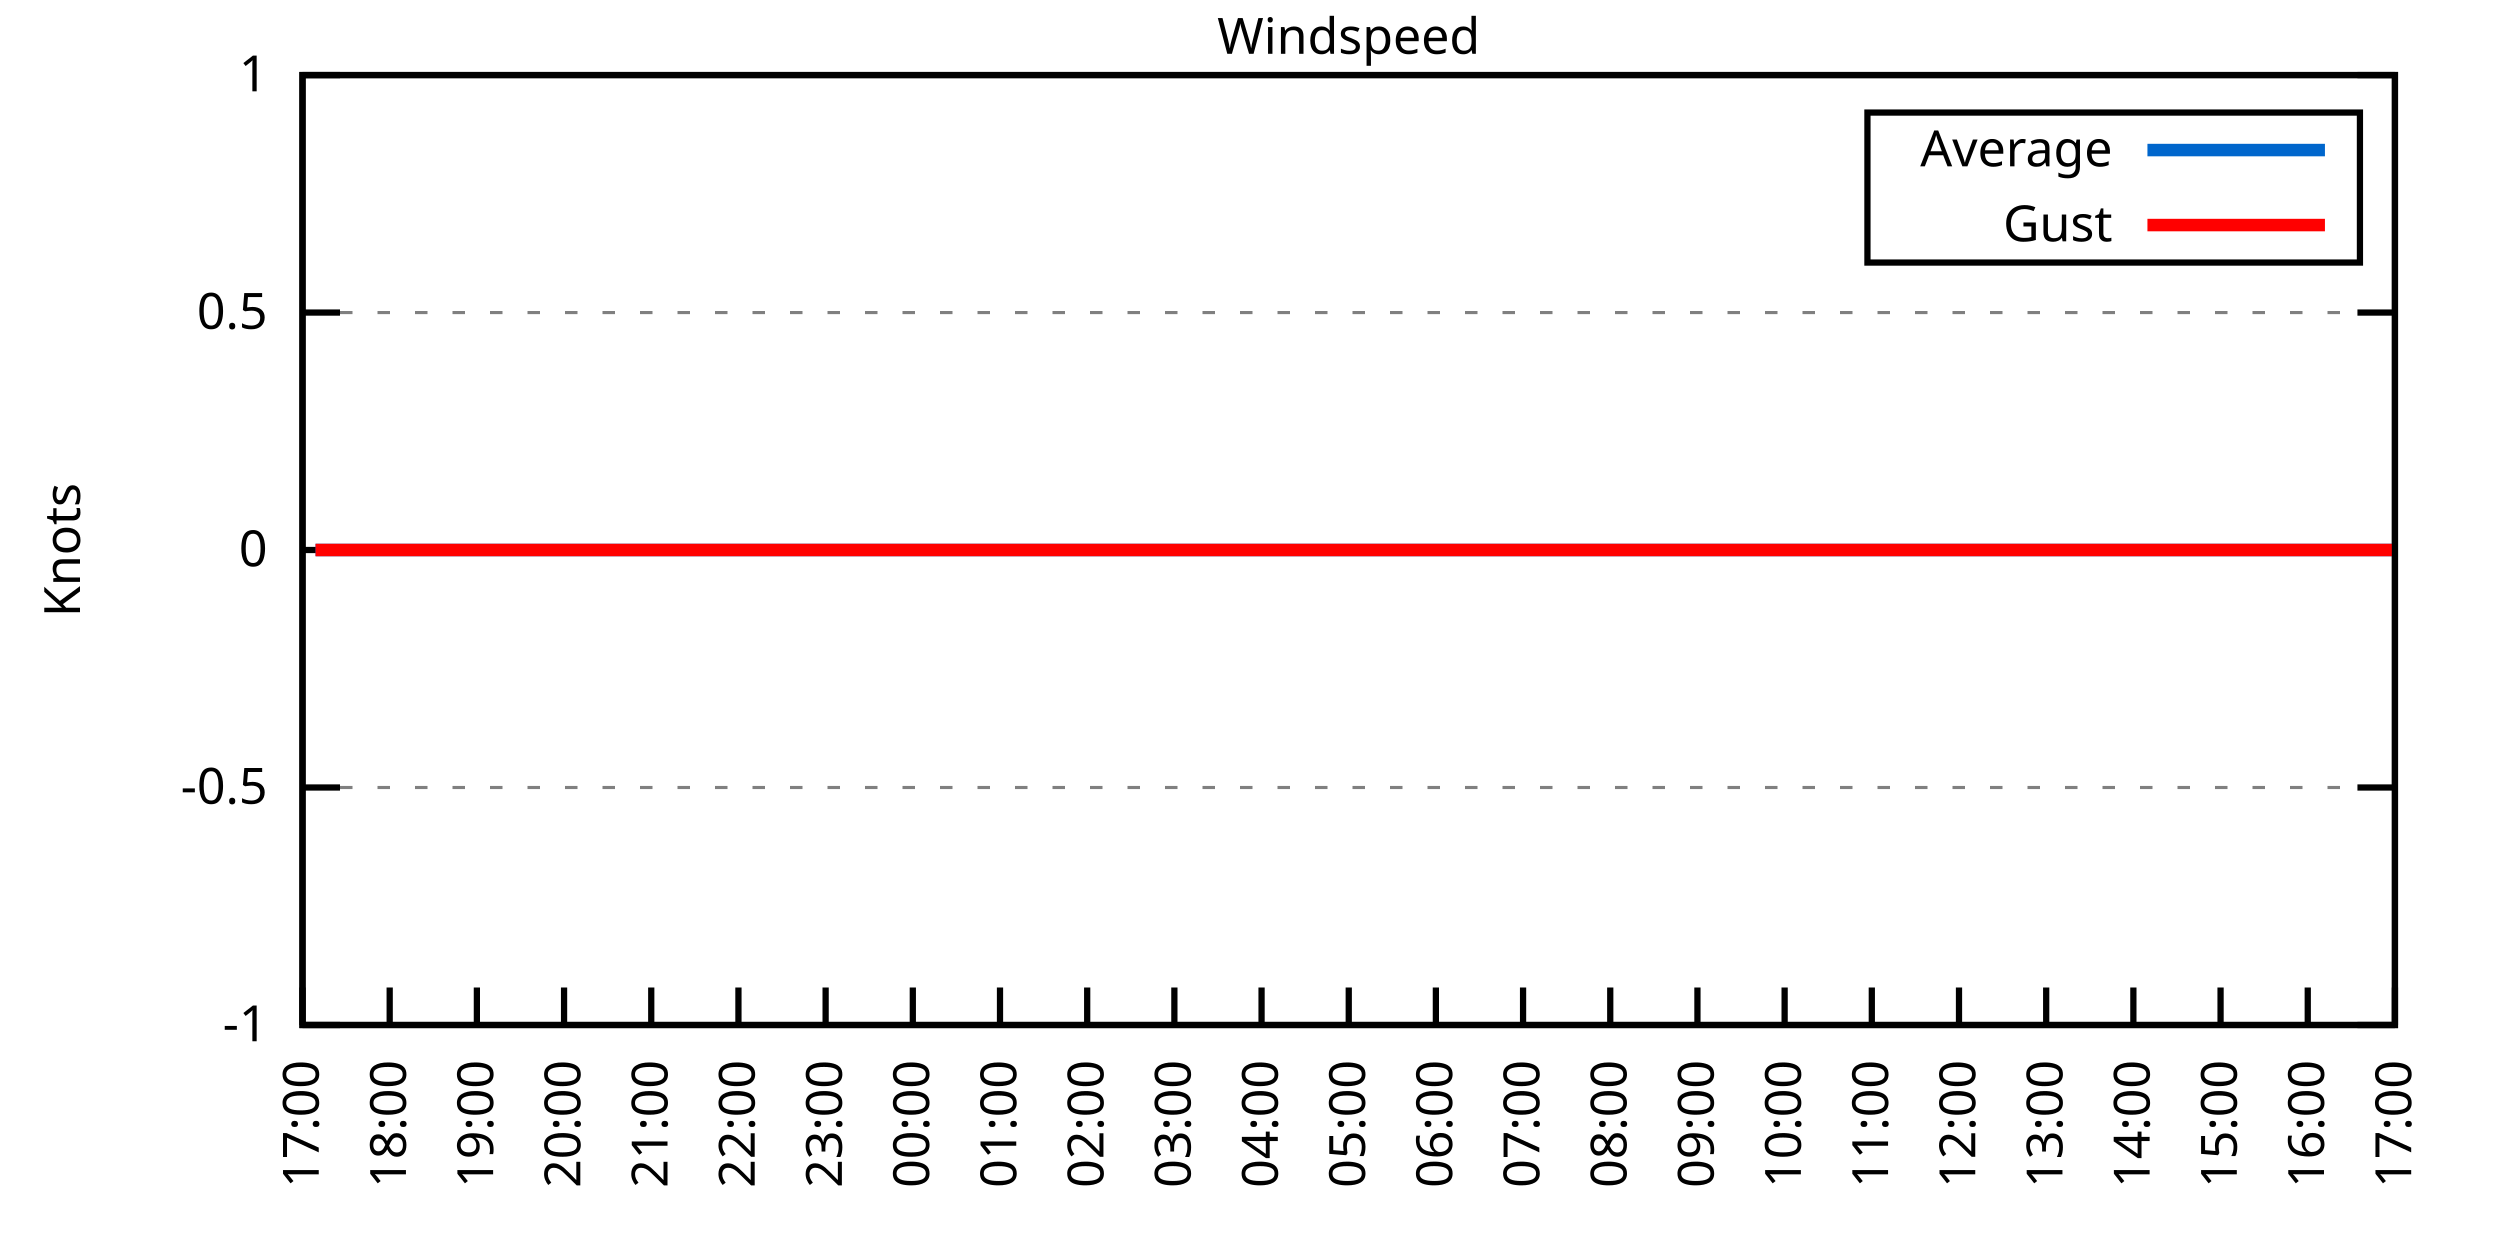
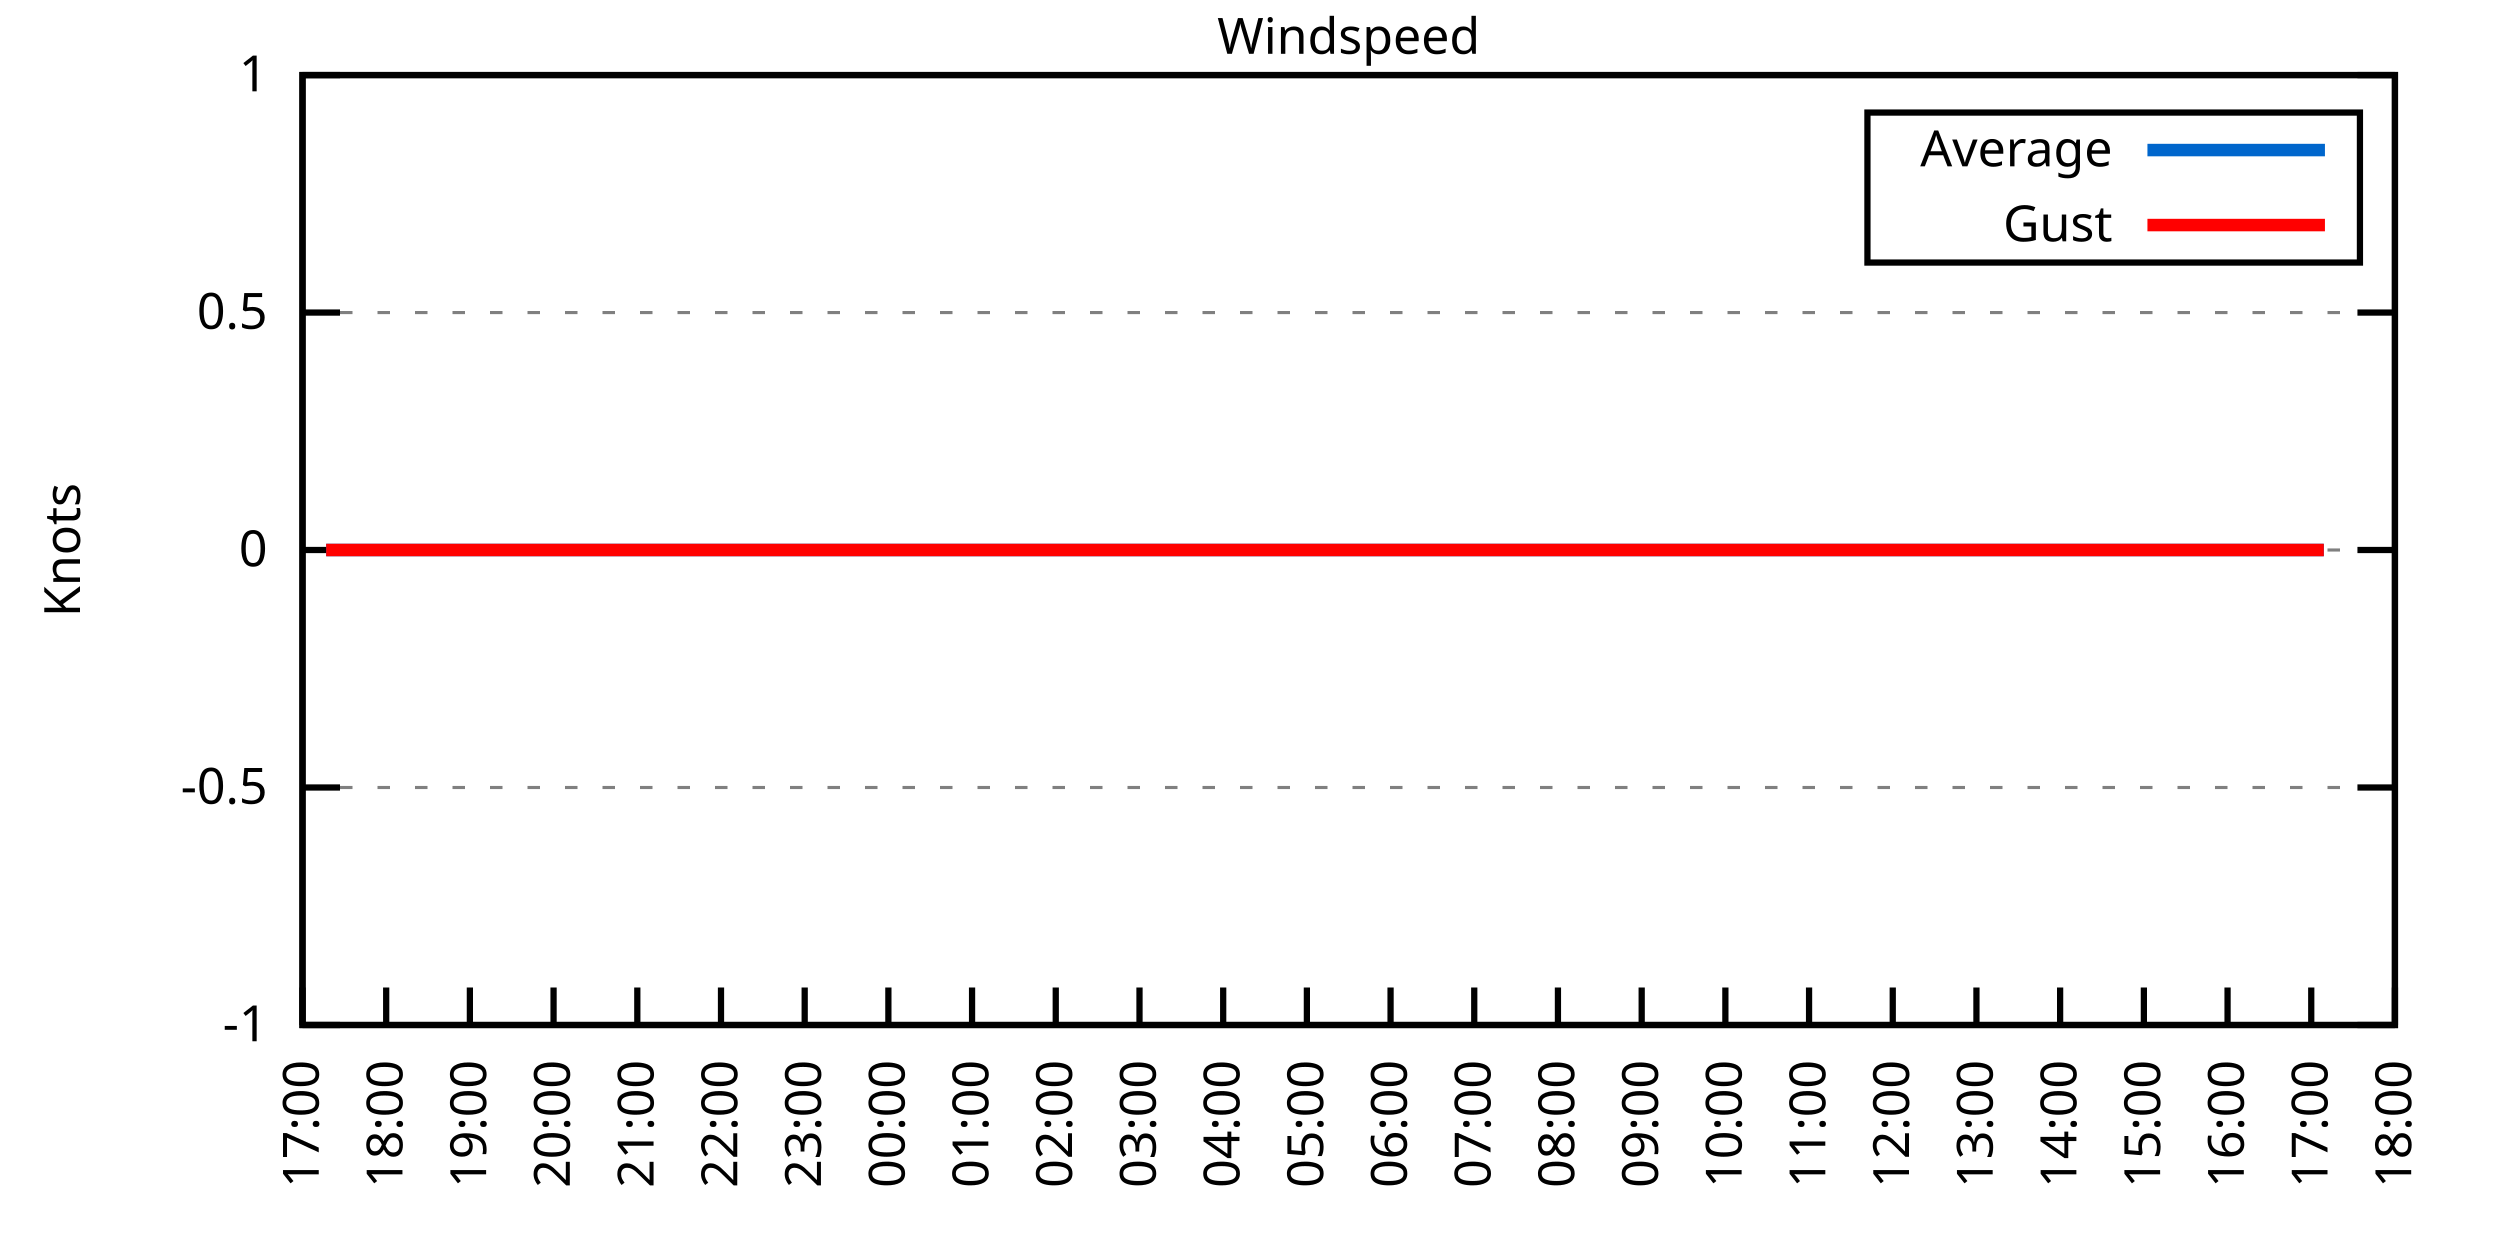
<svg xmlns="http://www.w3.org/2000/svg" xmlns:xlink="http://www.w3.org/1999/xlink" width="400" height="200" viewBox="0 0 400 200">
  <g id="gnuplot_canvas">
    <rect x="0" y="0" width="400" height="200" fill="none" />
    <defs>
      <circle id="gpDot" r="0.5" stroke-width="0.5" stroke="currentColor" />
      <path id="gpPt0" stroke-width="0.333" stroke="currentColor" d="M-1,0 h2 M0,-1 v2" />
      <path id="gpPt1" stroke-width="0.333" stroke="currentColor" d="M-1,-1 L1,1 M1,-1 L-1,1" />
      <path id="gpPt2" stroke-width="0.333" stroke="currentColor" d="M-1,0 L1,0 M0,-1 L0,1 M-1,-1 L1,1 M-1,1 L1,-1" />
      <rect id="gpPt3" stroke-width="0.333" stroke="currentColor" x="-1" y="-1" width="2" height="2" />
      <rect id="gpPt4" stroke-width="0.333" stroke="currentColor" fill="currentColor" x="-1" y="-1" width="2" height="2" />
      <circle id="gpPt5" stroke-width="0.333" stroke="currentColor" cx="0" cy="0" r="1" />
      <use xlink:href="#gpPt5" id="gpPt6" fill="currentColor" stroke="none" />
      <path id="gpPt7" stroke-width="0.333" stroke="currentColor" d="M0,-1.33 L-1.33,0.67 L1.33,0.67 z" />
      <use xlink:href="#gpPt7" id="gpPt8" fill="currentColor" stroke="none" />
      <use xlink:href="#gpPt7" id="gpPt9" stroke="currentColor" transform="rotate(180)" />
      <use xlink:href="#gpPt9" id="gpPt10" fill="currentColor" stroke="none" />
      <use xlink:href="#gpPt3" id="gpPt11" stroke="currentColor" transform="rotate(45)" />
      <use xlink:href="#gpPt11" id="gpPt12" fill="currentColor" stroke="none" />
      <path id="gpPt13" stroke-width="0.333" stroke="currentColor" d="M0,1.330 L1.265,0.411 L0.782,-1.067 L-0.782,-1.076 L-1.265,0.411 z" />
      <use xlink:href="#gpPt13" id="gpPt14" fill="currentColor" stroke="none" />
      <filter id="textbox" filterUnits="objectBoundingBox" x="0" y="0" height="1" width="1">
        <feFlood flood-color="white" flood-opacity="1" result="bgnd" />
        <feComposite in="SourceGraphic" in2="bgnd" operator="atop" />
      </filter>
      <filter id="greybox" filterUnits="objectBoundingBox" x="0" y="0" height="1" width="1">
        <feFlood flood-color="lightgrey" flood-opacity="1" result="grey" />
        <feComposite in="SourceGraphic" in2="grey" operator="atop" />
      </filter>
    </defs>
    <g fill="none" color="white" stroke="currentColor" stroke-width="1.00" stroke-linecap="butt" stroke-linejoin="miter">
</g>
    <g fill="none" color="black" stroke="currentColor" stroke-width="1.00" stroke-linecap="butt" stroke-linejoin="miter">
      <g stroke="none" shape-rendering="crispEdges">
        <polygon fill="rgb(255, 255, 255)" points="48.40,164.00 383.18,164.00 383.18,12.02 48.40,12.02 " />
      </g>
    </g>
    <g fill="none" color="black" stroke="currentColor" stroke-width="1.00" stroke-linecap="butt" stroke-linejoin="miter">
</g>
    <g fill="none" color="black" stroke="black" stroke-width="0.50" stroke-linecap="butt" stroke-linejoin="miter">
</g>
    <g fill="none" color="gray" stroke="currentColor" stroke-width="0.50" stroke-linecap="butt" stroke-linejoin="miter">
      <path stroke="gray" stroke-dasharray="2,4" class="gridline" d="M48.40,164.00 L383.19,164.00  " />
    </g>
    <g fill="none" color="gray" stroke="gray" stroke-width="1.00" stroke-linecap="butt" stroke-linejoin="miter">
</g>
    <g fill="none" color="black" stroke="currentColor" stroke-width="1.00" stroke-linecap="butt" stroke-linejoin="miter">
      <path stroke="black" d="M48.40,164.00 L54.40,164.00 M383.19,164.00 L377.19,164.00  " />
      <g transform="translate(42.80,166.60)" stroke="none" fill="black" font-family="Sans" font-size="8.00" text-anchor="end">
        <text>
          <tspan font-family="Sans">-1</tspan>
        </text>
      </g>
    </g>
    <g fill="none" color="black" stroke="currentColor" stroke-width="1.00" stroke-linecap="butt" stroke-linejoin="miter">
</g>
    <g fill="none" color="black" stroke="black" stroke-width="0.50" stroke-linecap="butt" stroke-linejoin="miter">
</g>
    <g fill="none" color="gray" stroke="currentColor" stroke-width="0.50" stroke-linecap="butt" stroke-linejoin="miter">
      <path stroke="gray" stroke-dasharray="2,4" class="gridline" d="M48.40,126.00 L383.19,126.00  " />
    </g>
    <g fill="none" color="gray" stroke="gray" stroke-width="1.00" stroke-linecap="butt" stroke-linejoin="miter">
</g>
    <g fill="none" color="black" stroke="currentColor" stroke-width="1.00" stroke-linecap="butt" stroke-linejoin="miter">
      <path stroke="black" d="M48.40,126.00 L54.40,126.00 M383.19,126.00 L377.19,126.00  " />
      <g transform="translate(42.80,128.60)" stroke="none" fill="black" font-family="Sans" font-size="8.00" text-anchor="end">
        <text>
          <tspan font-family="Sans">-0.5</tspan>
        </text>
      </g>
    </g>
    <g fill="none" color="black" stroke="currentColor" stroke-width="1.00" stroke-linecap="butt" stroke-linejoin="miter">
</g>
    <g fill="none" color="black" stroke="black" stroke-width="0.50" stroke-linecap="butt" stroke-linejoin="miter">
</g>
    <g fill="none" color="gray" stroke="currentColor" stroke-width="0.50" stroke-linecap="butt" stroke-linejoin="miter">
      <path stroke="gray" stroke-dasharray="2,4" class="gridline" d="M48.40,88.00 L383.19,88.00  " />
    </g>
    <g fill="none" color="gray" stroke="gray" stroke-width="1.00" stroke-linecap="butt" stroke-linejoin="miter">
</g>
    <g fill="none" color="black" stroke="currentColor" stroke-width="1.00" stroke-linecap="butt" stroke-linejoin="miter">
      <path stroke="black" d="M48.40,88.00 L54.40,88.00 M383.19,88.00 L377.19,88.00  " />
      <g transform="translate(42.80,90.60)" stroke="none" fill="black" font-family="Sans" font-size="8.00" text-anchor="end">
        <text>
          <tspan font-family="Sans"> 0</tspan>
        </text>
      </g>
    </g>
    <g fill="none" color="black" stroke="currentColor" stroke-width="1.00" stroke-linecap="butt" stroke-linejoin="miter">
</g>
    <g fill="none" color="black" stroke="black" stroke-width="0.50" stroke-linecap="butt" stroke-linejoin="miter">
</g>
    <g fill="none" color="gray" stroke="currentColor" stroke-width="0.50" stroke-linecap="butt" stroke-linejoin="miter">
      <path stroke="gray" stroke-dasharray="2,4" class="gridline" d="M48.40,50.01 L383.19,50.01  " />
    </g>
    <g fill="none" color="gray" stroke="gray" stroke-width="1.00" stroke-linecap="butt" stroke-linejoin="miter">
</g>
    <g fill="none" color="black" stroke="currentColor" stroke-width="1.00" stroke-linecap="butt" stroke-linejoin="miter">
      <path stroke="black" d="M48.40,50.01 L54.40,50.01 M383.19,50.01 L377.19,50.01  " />
      <g transform="translate(42.80,52.61)" stroke="none" fill="black" font-family="Sans" font-size="8.00" text-anchor="end">
        <text>
          <tspan font-family="Sans"> 0.5</tspan>
        </text>
      </g>
    </g>
    <g fill="none" color="black" stroke="currentColor" stroke-width="1.00" stroke-linecap="butt" stroke-linejoin="miter">
</g>
    <g fill="none" color="black" stroke="black" stroke-width="0.50" stroke-linecap="butt" stroke-linejoin="miter">
</g>
    <g fill="none" color="gray" stroke="currentColor" stroke-width="0.50" stroke-linecap="butt" stroke-linejoin="miter">
      <path stroke="gray" stroke-dasharray="2,4" class="gridline" d="M48.40,12.01 L383.19,12.01  " />
    </g>
    <g fill="none" color="gray" stroke="gray" stroke-width="1.00" stroke-linecap="butt" stroke-linejoin="miter">
</g>
    <g fill="none" color="black" stroke="currentColor" stroke-width="1.00" stroke-linecap="butt" stroke-linejoin="miter">
      <path stroke="black" d="M48.40,12.01 L54.40,12.01 M383.19,12.01 L377.19,12.01  " />
      <g transform="translate(42.80,14.61)" stroke="none" fill="black" font-family="Sans" font-size="8.00" text-anchor="end">
        <text>
          <tspan font-family="Sans"> 1</tspan>
        </text>
      </g>
    </g>
    <g fill="none" color="black" stroke="currentColor" stroke-width="1.00" stroke-linecap="butt" stroke-linejoin="miter">
      <path stroke="black" d="M48.40,164.00 L48.40,158.00  " />
      <g transform="translate(51.00,169.60) rotate(270.00)" stroke="none" fill="black" font-family="Sans" font-size="8.00" text-anchor="end">
        <text>
          <tspan font-family="Sans">17:00</tspan>
        </text>
      </g>
    </g>
    <g fill="none" color="black" stroke="currentColor" stroke-width="1.00" stroke-linecap="butt" stroke-linejoin="miter">
-       <path stroke="black" d="M62.35,164.00 L62.35,158.00  " />
-       <g transform="translate(64.95,169.60) rotate(270.00)" stroke="none" fill="black" font-family="Sans" font-size="8.00" text-anchor="end">
+       <path stroke="black" d="M61.79,164.00 L61.79,158.00  " />
+       <g transform="translate(64.39,169.60) rotate(270.00)" stroke="none" fill="black" font-family="Sans" font-size="8.00" text-anchor="end">
        <text>
          <tspan font-family="Sans">18:00</tspan>
        </text>
      </g>
    </g>
    <g fill="none" color="black" stroke="currentColor" stroke-width="1.00" stroke-linecap="butt" stroke-linejoin="miter">
-       <path stroke="black" d="M76.30,164.00 L76.30,158.00  " />
-       <g transform="translate(78.90,169.60) rotate(270.00)" stroke="none" fill="black" font-family="Sans" font-size="8.00" text-anchor="end">
+       <path stroke="black" d="M75.18,164.00 L75.18,158.00  " />
+       <g transform="translate(77.78,169.60) rotate(270.00)" stroke="none" fill="black" font-family="Sans" font-size="8.00" text-anchor="end">
        <text>
          <tspan font-family="Sans">19:00</tspan>
        </text>
      </g>
    </g>
    <g fill="none" color="black" stroke="currentColor" stroke-width="1.00" stroke-linecap="butt" stroke-linejoin="miter">
-       <path stroke="black" d="M90.25,164.00 L90.25,158.00  " />
-       <g transform="translate(92.85,169.60) rotate(270.00)" stroke="none" fill="black" font-family="Sans" font-size="8.00" text-anchor="end">
+       <path stroke="black" d="M88.57,164.00 L88.57,158.00  " />
+       <g transform="translate(91.17,169.60) rotate(270.00)" stroke="none" fill="black" font-family="Sans" font-size="8.00" text-anchor="end">
        <text>
          <tspan font-family="Sans">20:00</tspan>
        </text>
      </g>
    </g>
    <g fill="none" color="black" stroke="currentColor" stroke-width="1.00" stroke-linecap="butt" stroke-linejoin="miter">
-       <path stroke="black" d="M104.20,164.00 L104.20,158.00  " />
-       <g transform="translate(106.80,169.60) rotate(270.00)" stroke="none" fill="black" font-family="Sans" font-size="8.00" text-anchor="end">
+       <path stroke="black" d="M101.97,164.00 L101.97,158.00  " />
+       <g transform="translate(104.57,169.60) rotate(270.00)" stroke="none" fill="black" font-family="Sans" font-size="8.00" text-anchor="end">
        <text>
          <tspan font-family="Sans">21:00</tspan>
        </text>
      </g>
    </g>
    <g fill="none" color="black" stroke="currentColor" stroke-width="1.00" stroke-linecap="butt" stroke-linejoin="miter">
-       <path stroke="black" d="M118.15,164.00 L118.15,158.00  " />
-       <g transform="translate(120.75,169.60) rotate(270.00)" stroke="none" fill="black" font-family="Sans" font-size="8.00" text-anchor="end">
+       <path stroke="black" d="M115.36,164.00 L115.36,158.00  " />
+       <g transform="translate(117.96,169.60) rotate(270.00)" stroke="none" fill="black" font-family="Sans" font-size="8.00" text-anchor="end">
        <text>
          <tspan font-family="Sans">22:00</tspan>
        </text>
      </g>
    </g>
    <g fill="none" color="black" stroke="currentColor" stroke-width="1.00" stroke-linecap="butt" stroke-linejoin="miter">
-       <path stroke="black" d="M132.10,164.00 L132.10,158.00  " />
-       <g transform="translate(134.70,169.60) rotate(270.00)" stroke="none" fill="black" font-family="Sans" font-size="8.00" text-anchor="end">
+       <path stroke="black" d="M128.75,164.00 L128.75,158.00  " />
+       <g transform="translate(131.35,169.60) rotate(270.00)" stroke="none" fill="black" font-family="Sans" font-size="8.00" text-anchor="end">
        <text>
          <tspan font-family="Sans">23:00</tspan>
        </text>
      </g>
    </g>
    <g fill="none" color="black" stroke="currentColor" stroke-width="1.00" stroke-linecap="butt" stroke-linejoin="miter">
-       <path stroke="black" d="M146.05,164.00 L146.05,158.00  " />
-       <g transform="translate(148.65,169.60) rotate(270.00)" stroke="none" fill="black" font-family="Sans" font-size="8.00" text-anchor="end">
+       <path stroke="black" d="M142.14,164.00 L142.14,158.00  " />
+       <g transform="translate(144.74,169.60) rotate(270.00)" stroke="none" fill="black" font-family="Sans" font-size="8.00" text-anchor="end">
        <text>
          <tspan font-family="Sans">00:00</tspan>
        </text>
      </g>
    </g>
    <g fill="none" color="black" stroke="currentColor" stroke-width="1.00" stroke-linecap="butt" stroke-linejoin="miter">
-       <path stroke="black" d="M160.00,164.00 L160.00,158.00  " />
-       <g transform="translate(162.60,169.60) rotate(270.00)" stroke="none" fill="black" font-family="Sans" font-size="8.00" text-anchor="end">
+       <path stroke="black" d="M155.53,164.00 L155.53,158.00  " />
+       <g transform="translate(158.13,169.60) rotate(270.00)" stroke="none" fill="black" font-family="Sans" font-size="8.00" text-anchor="end">
        <text>
          <tspan font-family="Sans">01:00</tspan>
        </text>
      </g>
    </g>
    <g fill="none" color="black" stroke="currentColor" stroke-width="1.00" stroke-linecap="butt" stroke-linejoin="miter">
-       <path stroke="black" d="M173.95,164.00 L173.95,158.00  " />
-       <g transform="translate(176.55,169.60) rotate(270.00)" stroke="none" fill="black" font-family="Sans" font-size="8.00" text-anchor="end">
+       <path stroke="black" d="M168.92,164.00 L168.92,158.00  " />
+       <g transform="translate(171.52,169.60) rotate(270.00)" stroke="none" fill="black" font-family="Sans" font-size="8.00" text-anchor="end">
        <text>
          <tspan font-family="Sans">02:00</tspan>
        </text>
      </g>
    </g>
    <g fill="none" color="black" stroke="currentColor" stroke-width="1.00" stroke-linecap="butt" stroke-linejoin="miter">
-       <path stroke="black" d="M187.90,164.00 L187.90,158.00  " />
-       <g transform="translate(190.50,169.60) rotate(270.00)" stroke="none" fill="black" font-family="Sans" font-size="8.00" text-anchor="end">
+       <path stroke="black" d="M182.32,164.00 L182.32,158.00  " />
+       <g transform="translate(184.92,169.60) rotate(270.00)" stroke="none" fill="black" font-family="Sans" font-size="8.00" text-anchor="end">
        <text>
          <tspan font-family="Sans">03:00</tspan>
        </text>
      </g>
    </g>
    <g fill="none" color="black" stroke="currentColor" stroke-width="1.00" stroke-linecap="butt" stroke-linejoin="miter">
-       <path stroke="black" d="M201.85,164.00 L201.85,158.00  " />
-       <g transform="translate(204.45,169.60) rotate(270.00)" stroke="none" fill="black" font-family="Sans" font-size="8.00" text-anchor="end">
+       <path stroke="black" d="M195.71,164.00 L195.71,158.00  " />
+       <g transform="translate(198.31,169.60) rotate(270.00)" stroke="none" fill="black" font-family="Sans" font-size="8.00" text-anchor="end">
        <text>
          <tspan font-family="Sans">04:00</tspan>
        </text>
      </g>
    </g>
    <g fill="none" color="black" stroke="currentColor" stroke-width="1.00" stroke-linecap="butt" stroke-linejoin="miter">
-       <path stroke="black" d="M215.80,164.00 L215.80,158.00  " />
-       <g transform="translate(218.40,169.60) rotate(270.00)" stroke="none" fill="black" font-family="Sans" font-size="8.00" text-anchor="end">
+       <path stroke="black" d="M209.10,164.00 L209.10,158.00  " />
+       <g transform="translate(211.70,169.60) rotate(270.00)" stroke="none" fill="black" font-family="Sans" font-size="8.00" text-anchor="end">
        <text>
          <tspan font-family="Sans">05:00</tspan>
        </text>
      </g>
    </g>
    <g fill="none" color="black" stroke="currentColor" stroke-width="1.00" stroke-linecap="butt" stroke-linejoin="miter">
-       <path stroke="black" d="M229.74,164.00 L229.74,158.00  " />
-       <g transform="translate(232.34,169.60) rotate(270.00)" stroke="none" fill="black" font-family="Sans" font-size="8.00" text-anchor="end">
+       <path stroke="black" d="M222.49,164.00 L222.49,158.00  " />
+       <g transform="translate(225.09,169.60) rotate(270.00)" stroke="none" fill="black" font-family="Sans" font-size="8.00" text-anchor="end">
        <text>
          <tspan font-family="Sans">06:00</tspan>
        </text>
      </g>
    </g>
    <g fill="none" color="black" stroke="currentColor" stroke-width="1.00" stroke-linecap="butt" stroke-linejoin="miter">
-       <path stroke="black" d="M243.69,164.00 L243.69,158.00  " />
-       <g transform="translate(246.29,169.60) rotate(270.00)" stroke="none" fill="black" font-family="Sans" font-size="8.00" text-anchor="end">
+       <path stroke="black" d="M235.88,164.00 L235.88,158.00  " />
+       <g transform="translate(238.48,169.60) rotate(270.00)" stroke="none" fill="black" font-family="Sans" font-size="8.00" text-anchor="end">
        <text>
          <tspan font-family="Sans">07:00</tspan>
        </text>
      </g>
    </g>
    <g fill="none" color="black" stroke="currentColor" stroke-width="1.00" stroke-linecap="butt" stroke-linejoin="miter">
-       <path stroke="black" d="M257.64,164.00 L257.64,158.00  " />
-       <g transform="translate(260.24,169.60) rotate(270.00)" stroke="none" fill="black" font-family="Sans" font-size="8.00" text-anchor="end">
+       <path stroke="black" d="M249.27,164.00 L249.27,158.00  " />
+       <g transform="translate(251.87,169.60) rotate(270.00)" stroke="none" fill="black" font-family="Sans" font-size="8.00" text-anchor="end">
        <text>
          <tspan font-family="Sans">08:00</tspan>
        </text>
      </g>
    </g>
    <g fill="none" color="black" stroke="currentColor" stroke-width="1.00" stroke-linecap="butt" stroke-linejoin="miter">
-       <path stroke="black" d="M271.59,164.00 L271.59,158.00  " />
-       <g transform="translate(274.19,169.60) rotate(270.00)" stroke="none" fill="black" font-family="Sans" font-size="8.00" text-anchor="end">
+       <path stroke="black" d="M262.67,164.00 L262.67,158.00  " />
+       <g transform="translate(265.27,169.60) rotate(270.00)" stroke="none" fill="black" font-family="Sans" font-size="8.00" text-anchor="end">
        <text>
          <tspan font-family="Sans">09:00</tspan>
        </text>
      </g>
    </g>
    <g fill="none" color="black" stroke="currentColor" stroke-width="1.00" stroke-linecap="butt" stroke-linejoin="miter">
-       <path stroke="black" d="M285.54,164.00 L285.54,158.00  " />
-       <g transform="translate(288.14,169.60) rotate(270.00)" stroke="none" fill="black" font-family="Sans" font-size="8.00" text-anchor="end">
+       <path stroke="black" d="M276.06,164.00 L276.06,158.00  " />
+       <g transform="translate(278.66,169.60) rotate(270.00)" stroke="none" fill="black" font-family="Sans" font-size="8.00" text-anchor="end">
        <text>
          <tspan font-family="Sans">10:00</tspan>
        </text>
      </g>
    </g>
    <g fill="none" color="black" stroke="currentColor" stroke-width="1.00" stroke-linecap="butt" stroke-linejoin="miter">
-       <path stroke="black" d="M299.49,164.00 L299.49,158.00  " />
-       <g transform="translate(302.09,169.60) rotate(270.00)" stroke="none" fill="black" font-family="Sans" font-size="8.00" text-anchor="end">
+       <path stroke="black" d="M289.45,164.00 L289.45,158.00  " />
+       <g transform="translate(292.05,169.60) rotate(270.00)" stroke="none" fill="black" font-family="Sans" font-size="8.00" text-anchor="end">
        <text>
          <tspan font-family="Sans">11:00</tspan>
        </text>
      </g>
    </g>
    <g fill="none" color="black" stroke="currentColor" stroke-width="1.00" stroke-linecap="butt" stroke-linejoin="miter">
-       <path stroke="black" d="M313.44,164.00 L313.44,158.00  " />
-       <g transform="translate(316.04,169.60) rotate(270.00)" stroke="none" fill="black" font-family="Sans" font-size="8.00" text-anchor="end">
+       <path stroke="black" d="M302.84,164.00 L302.84,158.00  " />
+       <g transform="translate(305.44,169.60) rotate(270.00)" stroke="none" fill="black" font-family="Sans" font-size="8.00" text-anchor="end">
        <text>
          <tspan font-family="Sans">12:00</tspan>
        </text>
      </g>
    </g>
    <g fill="none" color="black" stroke="currentColor" stroke-width="1.00" stroke-linecap="butt" stroke-linejoin="miter">
-       <path stroke="black" d="M327.39,164.00 L327.39,158.00  " />
-       <g transform="translate(329.99,169.60) rotate(270.00)" stroke="none" fill="black" font-family="Sans" font-size="8.00" text-anchor="end">
+       <path stroke="black" d="M316.23,164.00 L316.23,158.00  " />
+       <g transform="translate(318.83,169.60) rotate(270.00)" stroke="none" fill="black" font-family="Sans" font-size="8.00" text-anchor="end">
        <text>
          <tspan font-family="Sans">13:00</tspan>
        </text>
      </g>
    </g>
    <g fill="none" color="black" stroke="currentColor" stroke-width="1.00" stroke-linecap="butt" stroke-linejoin="miter">
-       <path stroke="black" d="M341.34,164.00 L341.34,158.00  " />
-       <g transform="translate(343.94,169.60) rotate(270.00)" stroke="none" fill="black" font-family="Sans" font-size="8.00" text-anchor="end">
+       <path stroke="black" d="M329.62,164.00 L329.62,158.00  " />
+       <g transform="translate(332.22,169.60) rotate(270.00)" stroke="none" fill="black" font-family="Sans" font-size="8.00" text-anchor="end">
        <text>
          <tspan font-family="Sans">14:00</tspan>
        </text>
      </g>
    </g>
    <g fill="none" color="black" stroke="currentColor" stroke-width="1.00" stroke-linecap="butt" stroke-linejoin="miter">
-       <path stroke="black" d="M355.29,164.00 L355.29,158.00  " />
-       <g transform="translate(357.89,169.60) rotate(270.00)" stroke="none" fill="black" font-family="Sans" font-size="8.00" text-anchor="end">
+       <path stroke="black" d="M343.02,164.00 L343.02,158.00  " />
+       <g transform="translate(345.62,169.60) rotate(270.00)" stroke="none" fill="black" font-family="Sans" font-size="8.00" text-anchor="end">
        <text>
          <tspan font-family="Sans">15:00</tspan>
        </text>
      </g>
    </g>
    <g fill="none" color="black" stroke="currentColor" stroke-width="1.00" stroke-linecap="butt" stroke-linejoin="miter">
-       <path stroke="black" d="M369.24,164.00 L369.24,158.00  " />
-       <g transform="translate(371.84,169.60) rotate(270.00)" stroke="none" fill="black" font-family="Sans" font-size="8.00" text-anchor="end">
+       <path stroke="black" d="M356.41,164.00 L356.41,158.00  " />
+       <g transform="translate(359.01,169.60) rotate(270.00)" stroke="none" fill="black" font-family="Sans" font-size="8.00" text-anchor="end">
        <text>
          <tspan font-family="Sans">16:00</tspan>
+         </text>
+       </g>
+     </g>
+     <g fill="none" color="black" stroke="currentColor" stroke-width="1.00" stroke-linecap="butt" stroke-linejoin="miter">
+       <path stroke="black" d="M369.80,164.00 L369.80,158.00  " />
+       <g transform="translate(372.40,169.60) rotate(270.00)" stroke="none" fill="black" font-family="Sans" font-size="8.00" text-anchor="end">
+         <text>
+           <tspan font-family="Sans">17:00</tspan>
        </text>
      </g>
    </g>
    <g fill="none" color="black" stroke="currentColor" stroke-width="1.00" stroke-linecap="butt" stroke-linejoin="miter">
      <path stroke="black" d="M383.19,164.00 L383.19,158.00  " />
      <g transform="translate(385.79,169.60) rotate(270.00)" stroke="none" fill="black" font-family="Sans" font-size="8.00" text-anchor="end">
        <text>
-           <tspan font-family="Sans">17:00</tspan>
+           <tspan font-family="Sans">18:00</tspan>
        </text>
      </g>
    </g>
    <g fill="none" color="black" stroke="currentColor" stroke-width="1.00" stroke-linecap="butt" stroke-linejoin="miter">
</g>
    <g fill="none" color="black" stroke="currentColor" stroke-width="1.00" stroke-linecap="butt" stroke-linejoin="miter">
      <path stroke="black" d="M48.40,12.01 L48.40,164.00 L383.19,164.00 L383.19,12.01 L48.40,12.01 Z  " />
    </g>
    <g fill="none" color="black" stroke="currentColor" stroke-width="1.00" stroke-linecap="butt" stroke-linejoin="miter">
</g>
    <g fill="none" color="black" stroke="currentColor" stroke-width="1.00" stroke-linecap="butt" stroke-linejoin="miter">
      <path stroke="black" d="M298.79,42.01 L298.79,18.01 L377.59,18.01 L377.59,42.01 L298.79,42.01 Z  " />
    </g>
    <g id="Windspeed_plot_1">
      <g fill="none" color="white" stroke="black" stroke-width="2.00" stroke-linecap="butt" stroke-linejoin="miter">
</g>
      <g fill="none" color="black" stroke="currentColor" stroke-width="2.00" stroke-linecap="butt" stroke-linejoin="miter">
        <g transform="translate(337.99,26.61)" stroke="none" fill="black" font-family="Sans" font-size="8.00" text-anchor="end">
          <text>
            <tspan font-family="Sans">Average</tspan>
          </text>
        </g>
      </g>
      <g fill="none" color="black" stroke="currentColor" stroke-width="2.00" stroke-linecap="butt" stroke-linejoin="miter">
-         <path stroke="rgb(  0, 102, 204)" d="M343.59,24.01 L371.99,24.01 M50.49,88.00 L52.35,88.00 L54.91,88.00 L57.23,88.00 L59.79,88.00 L61.65,88.00   L64.21,88.00 L66.77,88.00 L69.09,88.00 L71.42,88.00 L73.28,88.00 L76.07,88.00 L78.39,88.00 L80.72,88.00   L82.58,88.00 L85.13,88.00 L87.69,88.00 L90.02,88.00 L91.88,88.00 L94.67,88.00 L96.99,88.00 L99.08,88.00   L101.64,88.00 L103.97,88.00 L106.06,88.00 L108.38,88.00 L110.71,88.00 L113.27,88.00 L115.59,88.00 L117.92,88.00   L119.78,88.00 L122.33,88.00 L124.89,88.00 L126.75,88.00 L129.54,88.00 L131.40,88.00 L134.19,88.00 L136.51,88.00   L138.37,88.00 L140.93,88.00 L143.49,88.00 L145.81,88.00 L148.14,88.00 L150.00,88.00 L152.32,88.00 L154.65,88.00   L156.97,88.00 L159.53,88.00 L162.09,88.00 L163.95,88.00 L166.27,88.00 L169.06,88.00 L171.39,88.00 L173.71,88.00   L176.04,88.00 L178.13,88.00 L180.69,88.00 L182.78,88.00 L185.11,88.00 L187.20,88.00 L189.52,88.00 L192.31,88.00   L194.41,88.00 L196.96,88.00 L199.06,88.00 L201.61,88.00 L203.47,88.00 L206.03,88.00 L208.59,88.00 L210.68,88.00   L213.01,88.00 L215.10,88.00 L217.42,88.00 L219.98,88.00 L222.54,88.00 L224.86,88.00 L227.19,88.00 L229.51,88.00   L231.37,88.00 L233.70,88.00 L236.25,88.00 L238.81,88.00 L241.14,88.00 L243.46,88.00 L245.55,88.00 L247.88,88.00   L250.44,88.00 L252.53,88.00 L254.85,88.00 L257.41,88.00 L259.74,88.00 L261.83,88.00 L264.15,88.00 L266.71,88.00   L268.57,88.00 L271.13,88.00 L273.69,88.00 L278.10,88.00 L280.43,88.00 L282.75,88.00 L285.08,88.00 L287.40,88.00   L289.73,88.00 L292.29,88.00 L294.61,88.00 L296.94,88.00 L299.26,88.00 L301.58,88.00 L303.91,88.00 L305.77,88.00   L308.56,88.00 L310.88,88.00 L313.21,88.00 L315.30,88.00 L317.39,88.00 L319.95,88.00 L322.04,88.00 L324.60,88.00   L327.16,88.00 L329.48,88.00 L331.58,88.00 L334.13,88.00 L336.23,88.00 L338.55,88.00 L341.11,88.00 L342.97,88.00   L345.53,88.00 L347.85,88.00 L350.18,88.00 L352.73,88.00 L355.06,88.00 L357.38,88.00 L359.71,88.00 L362.03,88.00   L363.89,88.00 L366.45,88.00 L368.78,88.00 L371.33,88.00 L373.66,88.00 L375.98,88.00 L378.08,88.00 L380.63,88.00   L382.96,88.00  " />
+         <path stroke="rgb(  0, 102, 204)" d="M343.59,24.01 L371.99,24.01 M52.19,88.00 L54.65,88.00 L56.88,88.00 L59.34,88.00 L61.12,88.00 L63.58,88.00   L66.03,88.00 L68.26,88.00 L70.50,88.00 L72.28,88.00 L74.96,88.00 L77.19,88.00 L79.42,88.00 L81.21,88.00   L83.66,88.00 L86.12,88.00 L88.35,88.00 L90.14,88.00 L92.82,88.00 L95.05,88.00 L97.06,88.00 L99.51,88.00   L101.74,88.00 L103.75,88.00 L105.98,88.00 L108.22,88.00 L110.67,88.00 L112.90,88.00 L115.13,88.00 L116.92,88.00   L119.38,88.00 L121.83,88.00 L123.62,88.00 L126.29,88.00 L128.08,88.00 L130.76,88.00 L132.99,88.00 L134.78,88.00   L137.23,88.00 L139.69,88.00 L141.92,88.00 L144.15,88.00 L145.94,88.00 L148.17,88.00 L150.40,88.00 L152.63,88.00   L155.09,88.00 L157.54,88.00 L159.33,88.00 L161.56,88.00 L164.24,88.00 L166.47,88.00 L168.70,88.00 L170.93,88.00   L172.94,88.00 L175.40,88.00 L177.41,88.00 L179.64,88.00 L181.65,88.00 L183.88,88.00 L186.56,88.00 L188.57,88.00   L191.02,88.00 L193.03,88.00 L195.48,88.00 L197.27,88.00 L199.73,88.00 L202.18,88.00 L204.19,88.00 L206.42,88.00   L208.43,88.00 L210.66,88.00 L213.12,88.00 L215.57,88.00 L217.80,88.00 L220.04,88.00 L222.27,88.00 L224.05,88.00   L226.29,88.00 L228.74,88.00 L231.20,88.00 L233.43,88.00 L235.66,88.00 L237.67,88.00 L239.90,88.00 L242.36,88.00   L244.36,88.00 L246.60,88.00 L249.05,88.00 L251.28,88.00 L253.29,88.00 L255.52,88.00 L257.98,88.00 L259.76,88.00   L262.22,88.00 L264.67,88.00 L268.92,88.00 L271.15,88.00 L273.38,88.00 L275.61,88.00 L277.84,88.00 L280.07,88.00   L282.53,88.00 L284.76,88.00 L286.99,88.00 L289.23,88.00 L291.46,88.00 L293.69,88.00 L295.48,88.00 L298.15,88.00   L300.39,88.00 L302.62,88.00 L304.63,88.00 L306.63,88.00 L309.09,88.00 L311.10,88.00 L313.55,88.00 L316.01,88.00   L318.24,88.00 L320.25,88.00 L322.70,88.00 L324.71,88.00 L326.95,88.00 L329.40,88.00 L331.19,88.00 L333.64,88.00   L335.87,88.00 L338.10,88.00 L340.56,88.00 L342.79,88.00 L345.02,88.00 L347.26,88.00 L349.49,88.00 L351.27,88.00   L353.73,88.00 L355.96,88.00 L358.42,88.00 L360.65,88.00 L362.88,88.00 L364.89,88.00 L367.34,88.00 L369.58,88.00   L371.81,88.00  " />
      </g>
    </g>
    <g id="Windspeed_plot_2">
      <g fill="none" color="black" stroke="currentColor" stroke-width="2.00" stroke-linecap="butt" stroke-linejoin="miter">
        <g transform="translate(337.99,38.61)" stroke="none" fill="black" font-family="Sans" font-size="8.00" text-anchor="end">
          <text>
            <tspan font-family="Sans">Gust</tspan>
          </text>
        </g>
      </g>
      <g fill="none" color="black" stroke="currentColor" stroke-width="2.00" stroke-linecap="butt" stroke-linejoin="miter">
-         <path stroke="rgb(255,   0,   0)" d="M343.59,36.01 L371.99,36.01 M50.49,88.00 L52.35,88.00 L54.91,88.00 L57.23,88.00 L59.79,88.00 L61.65,88.00   L64.21,88.00 L66.77,88.00 L69.09,88.00 L71.42,88.00 L73.28,88.00 L76.07,88.00 L78.39,88.00 L80.72,88.00   L82.58,88.00 L85.13,88.00 L87.69,88.00 L90.02,88.00 L91.88,88.00 L94.67,88.00 L96.99,88.00 L99.08,88.00   L101.64,88.00 L103.97,88.00 L106.06,88.00 L108.38,88.00 L110.71,88.00 L113.27,88.00 L115.59,88.00 L117.92,88.00   L119.78,88.00 L122.33,88.00 L124.89,88.00 L126.75,88.00 L129.54,88.00 L131.40,88.00 L134.19,88.00 L136.51,88.00   L138.37,88.00 L140.93,88.00 L143.49,88.00 L145.81,88.00 L148.14,88.00 L150.00,88.00 L152.32,88.00 L154.65,88.00   L156.97,88.00 L159.53,88.00 L162.09,88.00 L163.95,88.00 L166.27,88.00 L169.06,88.00 L171.39,88.00 L173.71,88.00   L176.04,88.00 L178.13,88.00 L180.69,88.00 L182.78,88.00 L185.11,88.00 L187.20,88.00 L189.52,88.00 L192.31,88.00   L194.41,88.00 L196.96,88.00 L199.06,88.00 L201.61,88.00 L203.47,88.00 L206.03,88.00 L208.59,88.00 L210.68,88.00   L213.01,88.00 L215.10,88.00 L217.42,88.00 L219.98,88.00 L222.54,88.00 L224.86,88.00 L227.19,88.00 L229.51,88.00   L231.37,88.00 L233.70,88.00 L236.25,88.00 L238.81,88.00 L241.14,88.00 L243.46,88.00 L245.55,88.00 L247.88,88.00   L250.44,88.00 L252.53,88.00 L254.85,88.00 L257.41,88.00 L259.74,88.00 L261.83,88.00 L264.15,88.00 L266.71,88.00   L268.57,88.00 L271.13,88.00 L273.69,88.00 L278.10,88.00 L280.43,88.00 L282.75,88.00 L285.08,88.00 L287.40,88.00   L289.73,88.00 L292.29,88.00 L294.61,88.00 L296.94,88.00 L299.26,88.00 L301.58,88.00 L303.91,88.00 L305.77,88.00   L308.56,88.00 L310.88,88.00 L313.21,88.00 L315.30,88.00 L317.39,88.00 L319.95,88.00 L322.04,88.00 L324.60,88.00   L327.16,88.00 L329.48,88.00 L331.58,88.00 L334.13,88.00 L336.23,88.00 L338.55,88.00 L341.11,88.00 L342.97,88.00   L345.53,88.00 L347.85,88.00 L350.18,88.00 L352.73,88.00 L355.06,88.00 L357.38,88.00 L359.71,88.00 L362.03,88.00   L363.89,88.00 L366.45,88.00 L368.78,88.00 L371.33,88.00 L373.66,88.00 L375.98,88.00 L378.08,88.00 L380.63,88.00   L382.96,88.00  " />
+         <path stroke="rgb(255,   0,   0)" d="M343.59,36.01 L371.99,36.01 M52.19,88.00 L54.65,88.00 L56.88,88.00 L59.34,88.00 L61.12,88.00 L63.58,88.00   L66.03,88.00 L68.26,88.00 L70.50,88.00 L72.28,88.00 L74.96,88.00 L77.19,88.00 L79.42,88.00 L81.21,88.00   L83.66,88.00 L86.12,88.00 L88.35,88.00 L90.14,88.00 L92.82,88.00 L95.05,88.00 L97.06,88.00 L99.51,88.00   L101.74,88.00 L103.75,88.00 L105.98,88.00 L108.22,88.00 L110.67,88.00 L112.90,88.00 L115.13,88.00 L116.92,88.00   L119.38,88.00 L121.83,88.00 L123.62,88.00 L126.29,88.00 L128.08,88.00 L130.76,88.00 L132.99,88.00 L134.78,88.00   L137.23,88.00 L139.69,88.00 L141.92,88.00 L144.15,88.00 L145.94,88.00 L148.17,88.00 L150.40,88.00 L152.63,88.00   L155.09,88.00 L157.54,88.00 L159.33,88.00 L161.56,88.00 L164.24,88.00 L166.47,88.00 L168.70,88.00 L170.93,88.00   L172.94,88.00 L175.40,88.00 L177.41,88.00 L179.64,88.00 L181.65,88.00 L183.88,88.00 L186.56,88.00 L188.57,88.00   L191.02,88.00 L193.03,88.00 L195.48,88.00 L197.27,88.00 L199.73,88.00 L202.18,88.00 L204.19,88.00 L206.42,88.00   L208.43,88.00 L210.66,88.00 L213.12,88.00 L215.57,88.00 L217.80,88.00 L220.04,88.00 L222.27,88.00 L224.05,88.00   L226.29,88.00 L228.74,88.00 L231.20,88.00 L233.43,88.00 L235.66,88.00 L237.67,88.00 L239.90,88.00 L242.36,88.00   L244.36,88.00 L246.60,88.00 L249.05,88.00 L251.28,88.00 L253.29,88.00 L255.52,88.00 L257.98,88.00 L259.76,88.00   L262.22,88.00 L264.67,88.00 L268.92,88.00 L271.15,88.00 L273.38,88.00 L275.61,88.00 L277.84,88.00 L280.07,88.00   L282.53,88.00 L284.76,88.00 L286.99,88.00 L289.23,88.00 L291.46,88.00 L293.69,88.00 L295.48,88.00 L298.15,88.00   L300.39,88.00 L302.62,88.00 L304.63,88.00 L306.63,88.00 L309.09,88.00 L311.10,88.00 L313.55,88.00 L316.01,88.00   L318.24,88.00 L320.25,88.00 L322.70,88.00 L324.71,88.00 L326.95,88.00 L329.40,88.00 L331.19,88.00 L333.64,88.00   L335.87,88.00 L338.10,88.00 L340.56,88.00 L342.79,88.00 L345.02,88.00 L347.26,88.00 L349.49,88.00 L351.27,88.00   L353.73,88.00 L355.96,88.00 L358.42,88.00 L360.65,88.00 L362.88,88.00 L364.89,88.00 L367.34,88.00 L369.58,88.00   L371.81,88.00  " />
      </g>
    </g>
    <g fill="none" color="black" stroke="currentColor" stroke-width="2.00" stroke-linecap="butt" stroke-linejoin="miter">
</g>
    <g fill="none" color="black" stroke="black" stroke-width="1.00" stroke-linecap="butt" stroke-linejoin="miter">
</g>
    <g fill="none" color="black" stroke="currentColor" stroke-width="1.00" stroke-linecap="butt" stroke-linejoin="miter">
      <path stroke="black" d="M48.40,12.01 L48.40,164.00 L383.19,164.00 L383.19,12.01 L48.40,12.01 Z  " />
      <g transform="translate(12.80,88.01) rotate(270.00)" stroke="none" fill="black" font-family="Sans" font-size="8.00" text-anchor="middle">
        <text>
          <tspan font-family="Sans">Knots</tspan>
        </text>
      </g>
    </g>
    <g fill="none" color="black" stroke="currentColor" stroke-width="1.00" stroke-linecap="butt" stroke-linejoin="miter">
</g>
    <g fill="none" color="black" stroke="currentColor" stroke-width="1.00" stroke-linecap="butt" stroke-linejoin="miter">
      <g transform="translate(215.79,8.61)" stroke="none" fill="black" font-family="Sans" font-size="8.00" text-anchor="middle">
        <text>
          <tspan font-family="Sans">Windspeed</tspan>
        </text>
      </g>
    </g>
    <g fill="none" color="black" stroke="currentColor" stroke-width="1.00" stroke-linecap="butt" stroke-linejoin="miter">
</g>
  </g>
</svg>
